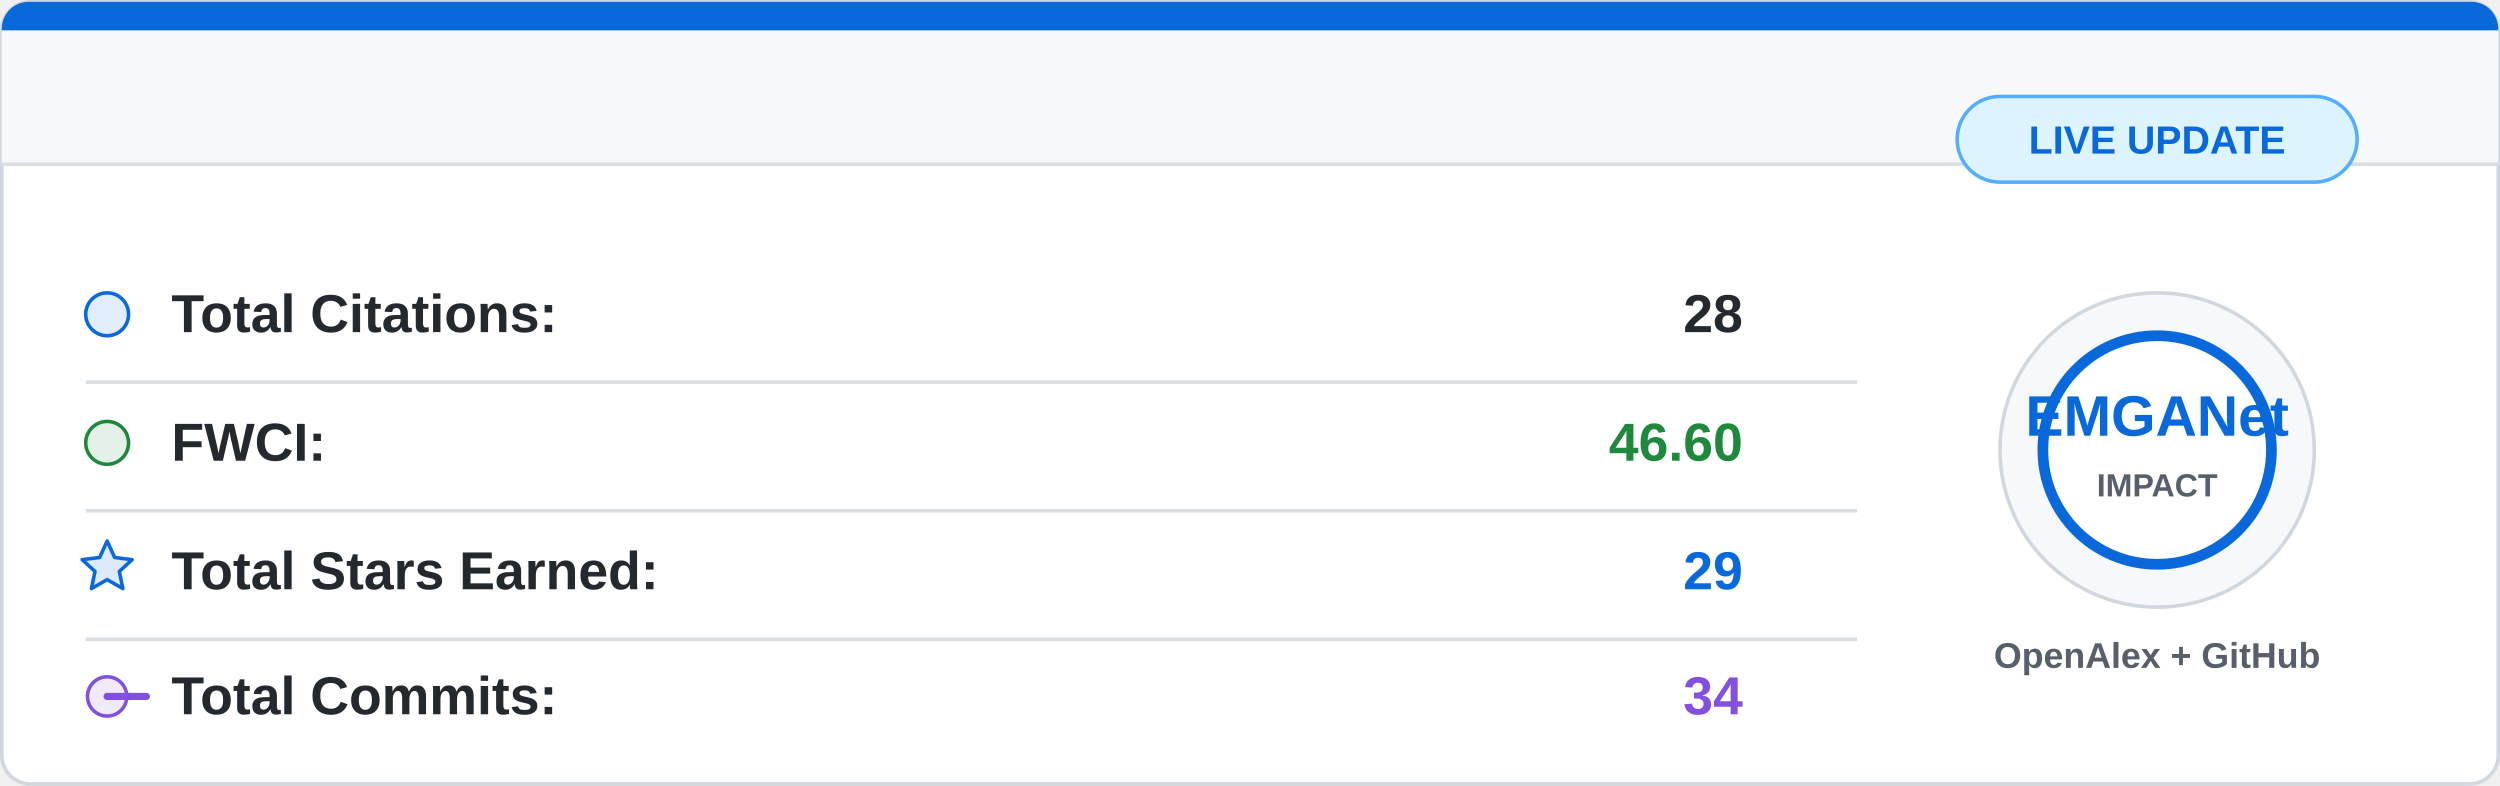
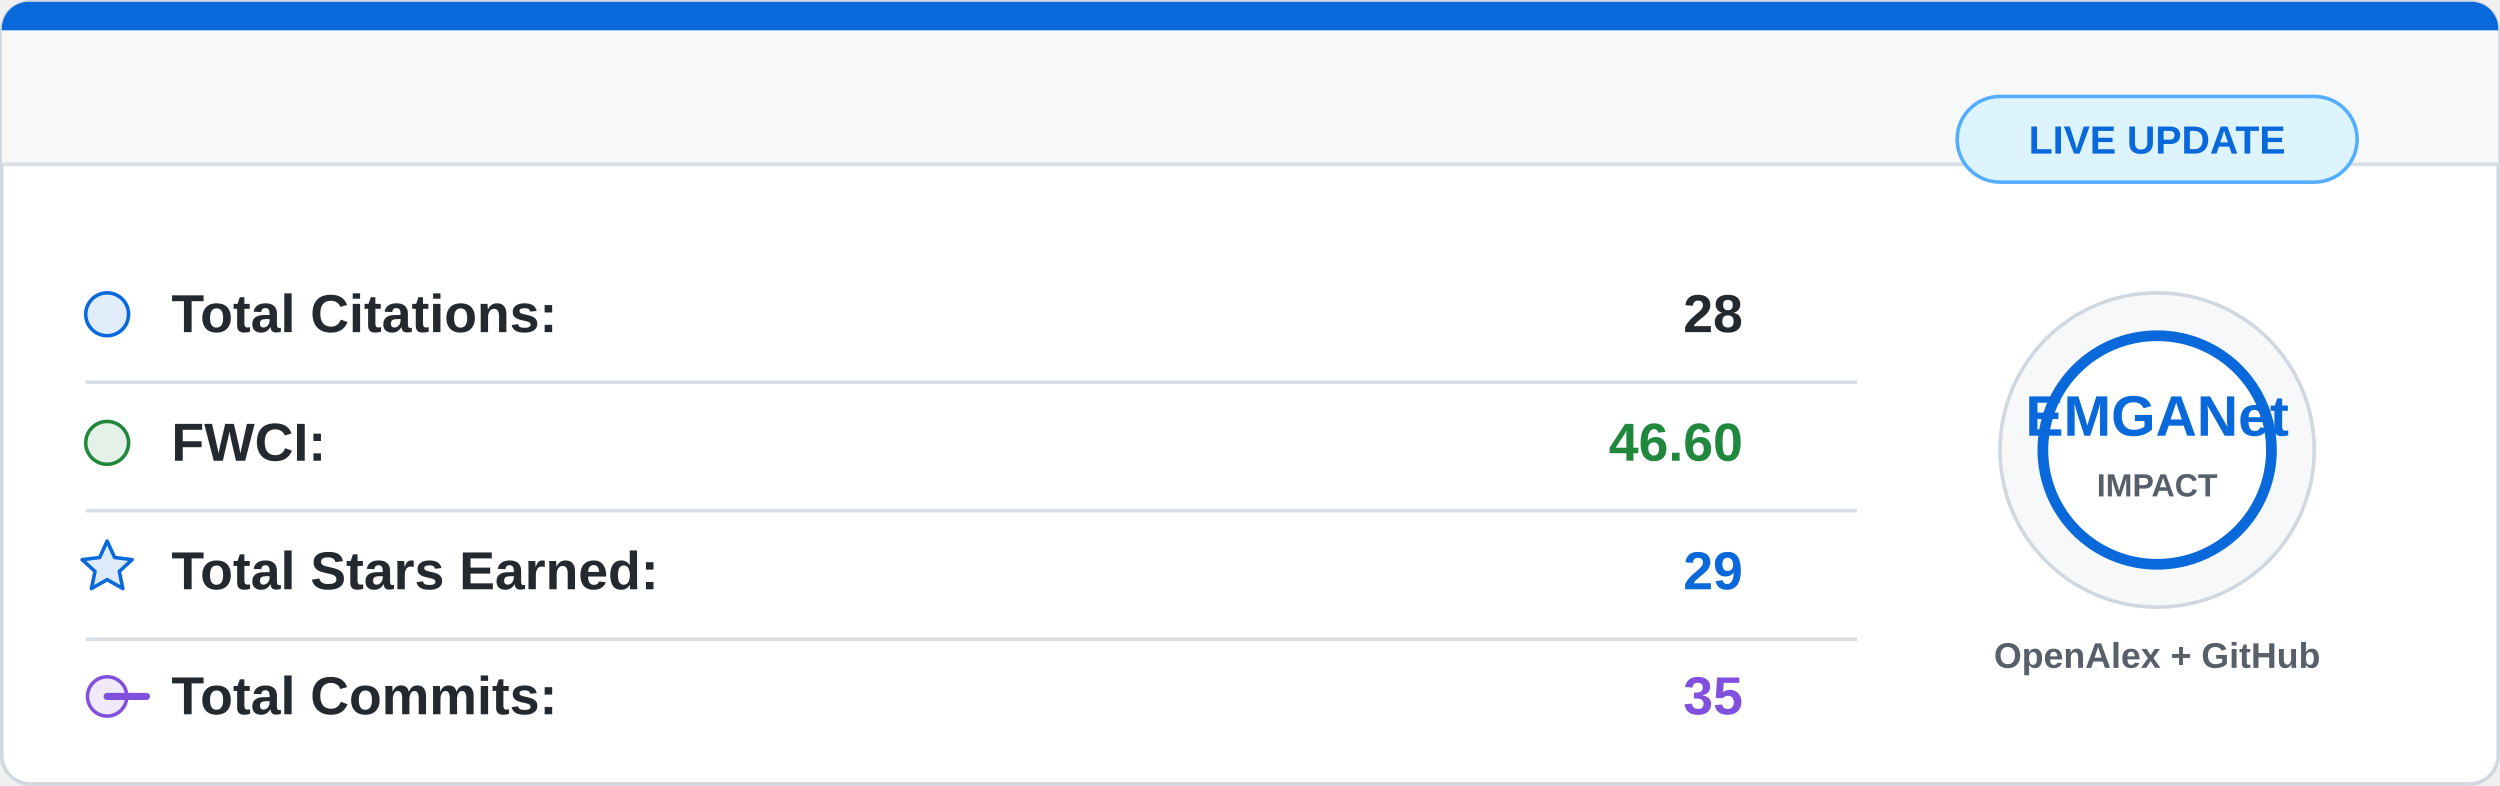
<svg xmlns="http://www.w3.org/2000/svg" width="700" height="220" viewBox="0 0 700 220">
  <rect x="0.5" y="0.5" width="699" height="219" rx="8" fill="#ffffff" stroke="#d0d7de" />
  <path d="M8 0.5 H692 A7.5 7.5 0 0 1 699.5 8 V46 H0.5 V8 A7.5 7.5 0 0 1 8 0.5 Z" fill="#f6f8fa" />
  <path d="M8 0.5 H692 A7.5 7.5 0 0 1 699.5 8 V8.5 H0.5 V8 A7.5 7.5 0 0 1 8 0.5 Z" fill="#0969da" />
  <line x1="0.5" y1="46" x2="699.5" y2="46" stroke="#d8dee4" />
  <g font-family="Segoe UI, Arial, sans-serif" font-size="15">
    <circle cx="30" cy="88" r="6" fill="#0969da" fill-opacity="0.12" stroke="#0969da" />
    <text x="48" y="93" fill="#24292f" font-weight="600">Total Citations:</text>
    <text x="488" y="93" fill="#24292f" font-weight="700" text-anchor="end">28</text>
    <line x1="24" y1="107" x2="520" y2="107" stroke="#d8dee4" />
    <circle cx="30" cy="124" r="6" fill="#1f883d" fill-opacity="0.12" stroke="#1f883d" />
    <text x="48" y="129" fill="#24292f" font-weight="600">FWCI:</text>
    <text x="488" y="129" fill="#1f883d" font-weight="700" text-anchor="end">46.60</text>
    <line x1="24" y1="143" x2="520" y2="143" stroke="#d8dee4" />
    <path d="M30 151.5 L32.1 156.1 L37 156.7 L33.4 160 L34.4 164.8 L30 162.3 L25.6 164.8 L26.6 160 L23 156.7 L27.9 156.1 Z" fill="#0969da" fill-opacity="0.14" stroke="#0969da" stroke-linejoin="round" />
    <text x="48" y="165" fill="#24292f" font-weight="600">Total Stars Earned:</text>
    <text x="488" y="165" fill="#0969da" font-weight="700" text-anchor="end">29</text>
    <line x1="24" y1="179" x2="520" y2="179" stroke="#d8dee4" />
    <circle cx="30" cy="195" r="5.5" fill="#8250df" fill-opacity="0.12" stroke="#8250df" />
    <path d="M41 195 H30" stroke="#8250df" stroke-width="2" stroke-linecap="round" />
    <text x="48" y="200" fill="#24292f" font-weight="600">Total Commits:</text>
-     <text x="488" y="200" fill="#8250df" font-weight="700" text-anchor="end">34</text>
+     <text x="488" y="200" fill="#8250df" font-weight="700" text-anchor="end">35</text>
  </g>
  <circle cx="604" cy="126" r="44" fill="#f6f8fa" stroke="#d0d7de" />
  <circle cx="604" cy="126" r="32" fill="#ffffff" stroke="#0969da" stroke-width="3" />
  <text x="604" y="122" fill="#0969da" font-family="Segoe UI, Arial, sans-serif" font-size="16" font-weight="800" text-anchor="middle">
    EMGANet
  </text>
  <text x="604" y="139" fill="#57606a" font-family="Segoe UI, Arial, sans-serif" font-size="9" font-weight="700" text-anchor="middle">
    IMPACT
  </text>
  <text x="604" y="187" fill="#57606a" font-family="Segoe UI, Arial, sans-serif" font-size="10" font-weight="600" text-anchor="middle">
    OpenAlex + GitHub
  </text>
  <rect x="548" y="27" width="112" height="24" rx="12" fill="#ddf4ff" stroke="#54aeff" />
  <text x="604" y="43" fill="#0969da" font-family="Segoe UI, Arial, sans-serif" font-size="11" font-weight="700" text-anchor="middle">
    LIVE UPDATE
  </text>
</svg>
